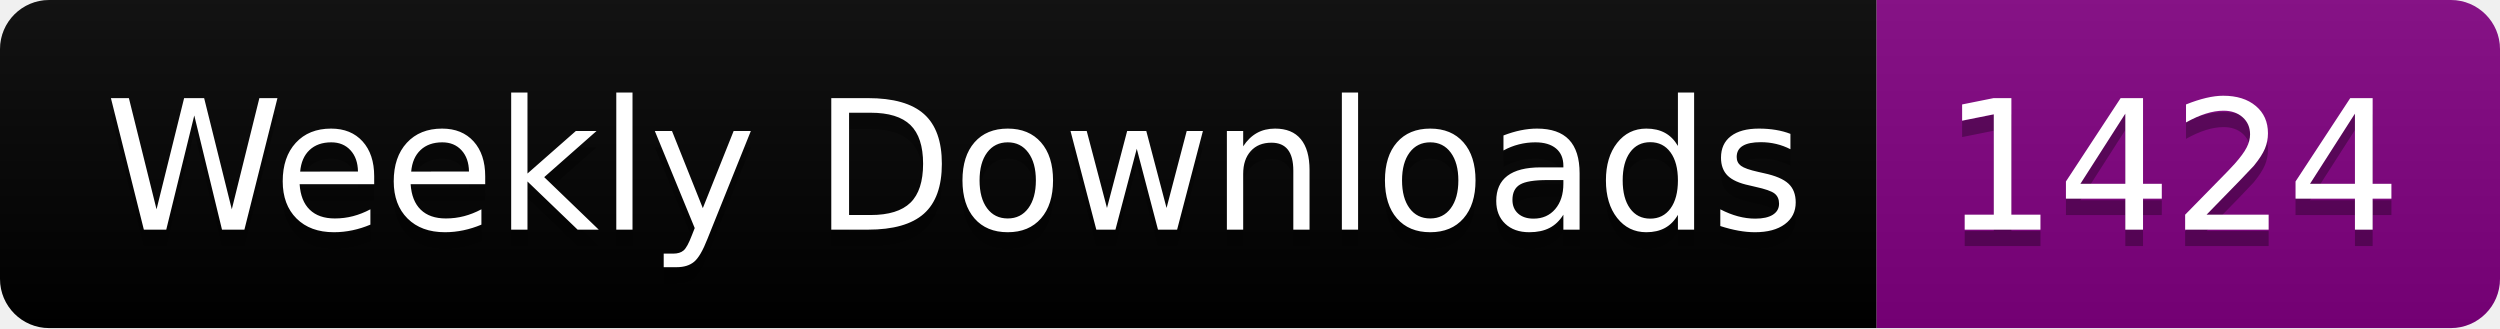
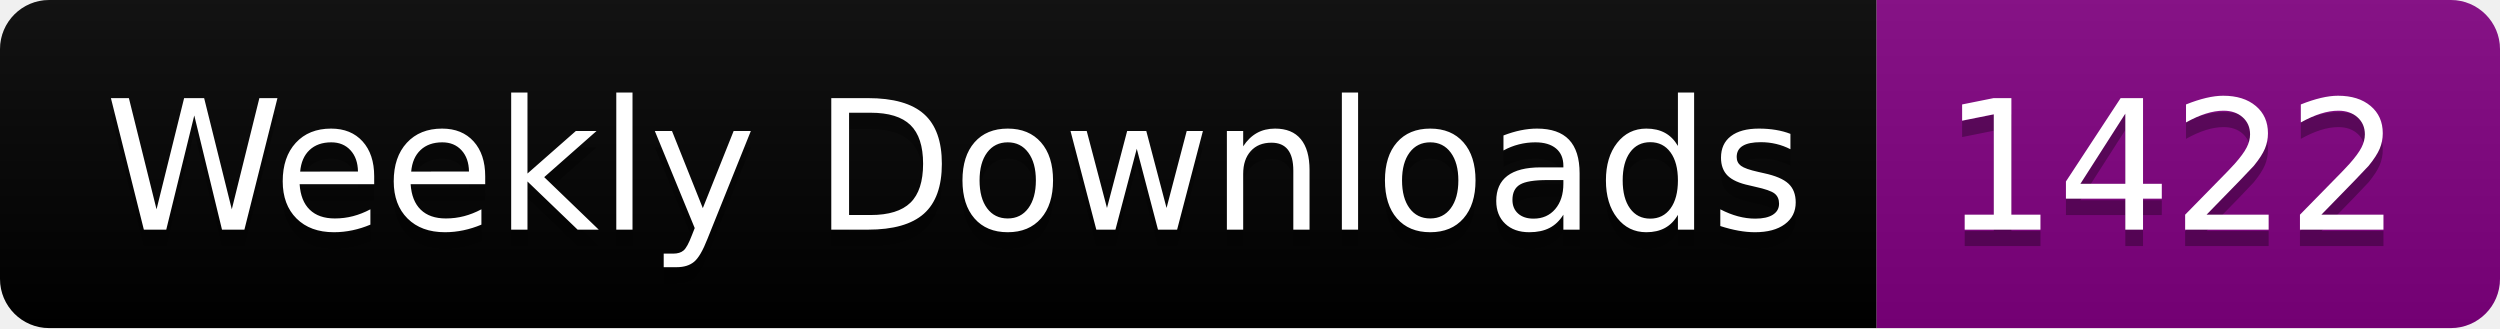
<svg xmlns="http://www.w3.org/2000/svg" width="152.4" height="20">
  <linearGradient id="smooth" x2="0" y2="100%">
    <stop offset="0" stop-color="#bbb" stop-opacity=".1" />
    <stop offset="1" stop-opacity=".1" />
  </linearGradient>
  <clipPath id="round">
    <rect width="152.4" height="20" rx="3" fill="#fff" />
  </clipPath>
  <g clip-path="url(#round)">
    <rect width="114.4" height="20" fill="black" />
    <rect x="114.4" width="38.0" height="20" fill="purple" />
    <rect width="152.4" height="20" fill="url(#smooth)" />
  </g>
  <g fill="#fff" text-anchor="middle" font-family="DejaVu Sans,Verdana,Geneva,sans-serif" font-size="110">
    <text x="582.0" y="150" fill="#010101" fill-opacity=".3" transform="scale(0.1)" textLength="1044.0" lengthAdjust="spacing">Weekly Downloads</text>
    <text x="582.0" y="140" transform="scale(0.1)" textLength="1044.0" lengthAdjust="spacing">Weekly Downloads</text>
-     <text x="1324.0" y="150" fill="#010101" fill-opacity=".3" transform="scale(0.1)" textLength="280.0" lengthAdjust="spacing">1424</text>
-     <text x="1324.0" y="140" transform="scale(0.1)" textLength="280.0" lengthAdjust="spacing">1424</text>
+     <text x="1324.0" y="150" fill="#010101" fill-opacity=".3" transform="scale(0.1)" textLength="280.0" lengthAdjust="spacing">1422</text>
+     <text x="1324.0" y="140" transform="scale(0.1)" textLength="280.0" lengthAdjust="spacing">1422</text>
  </g>
</svg>
